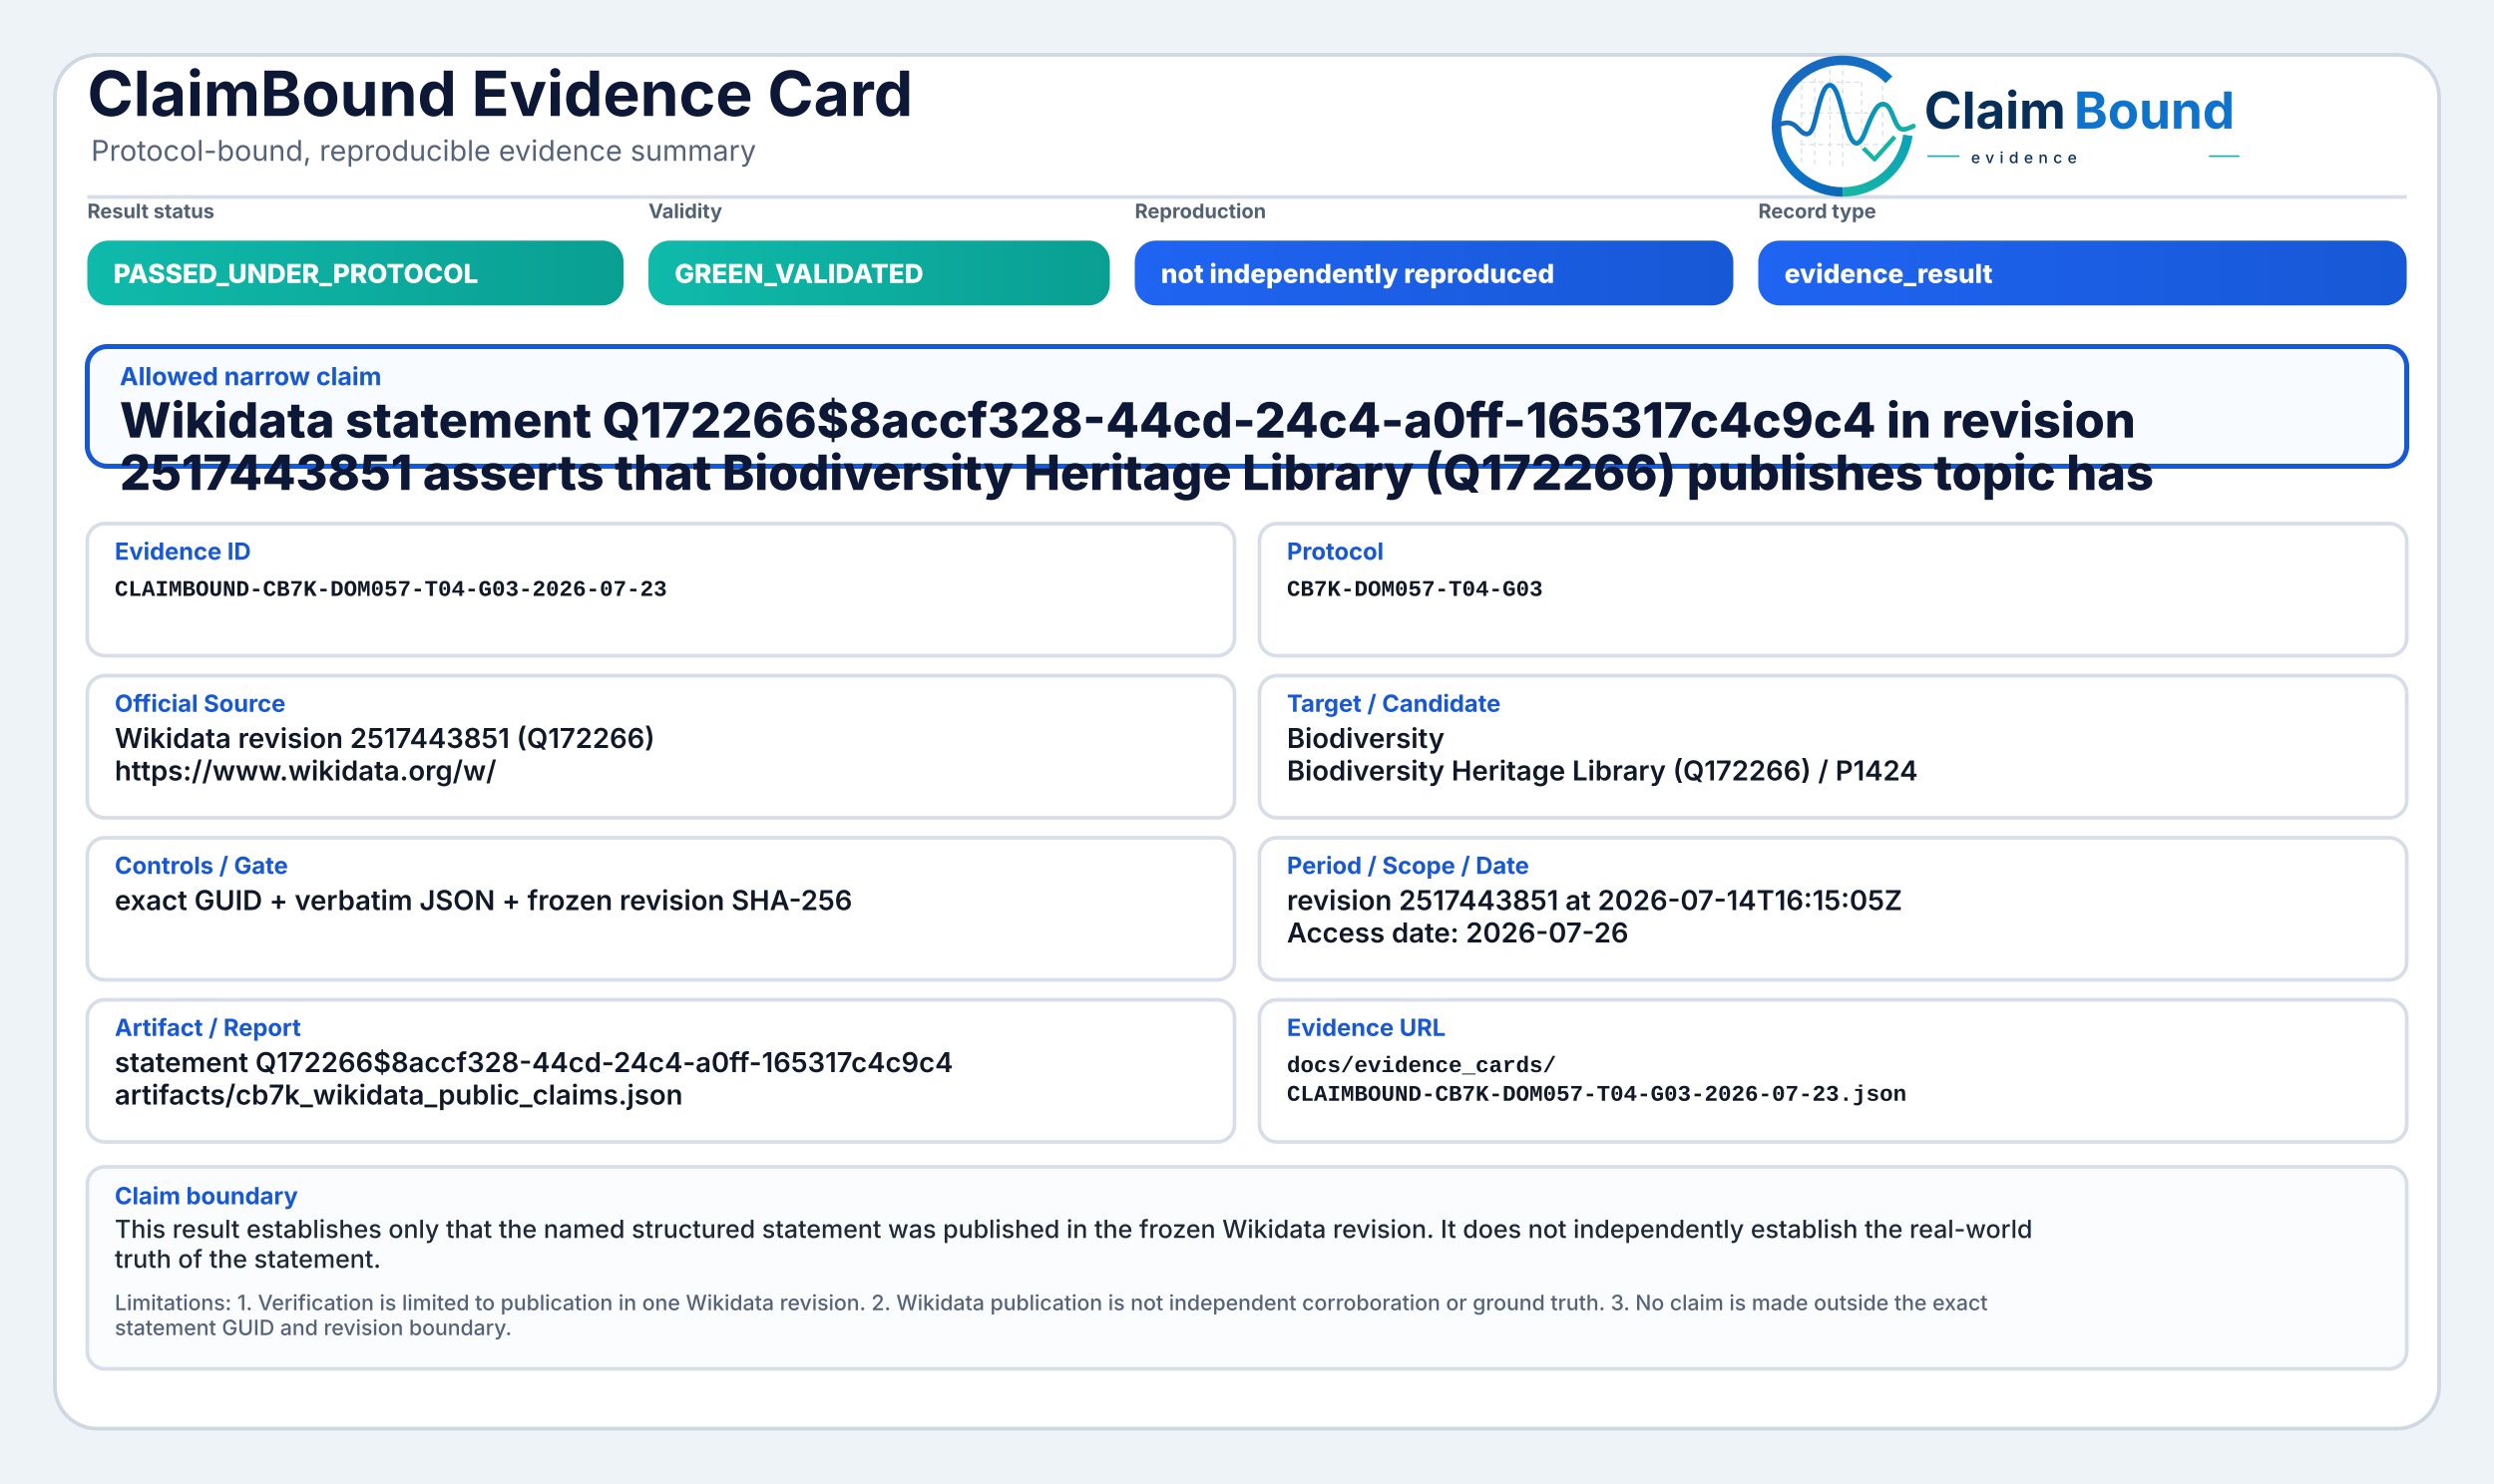
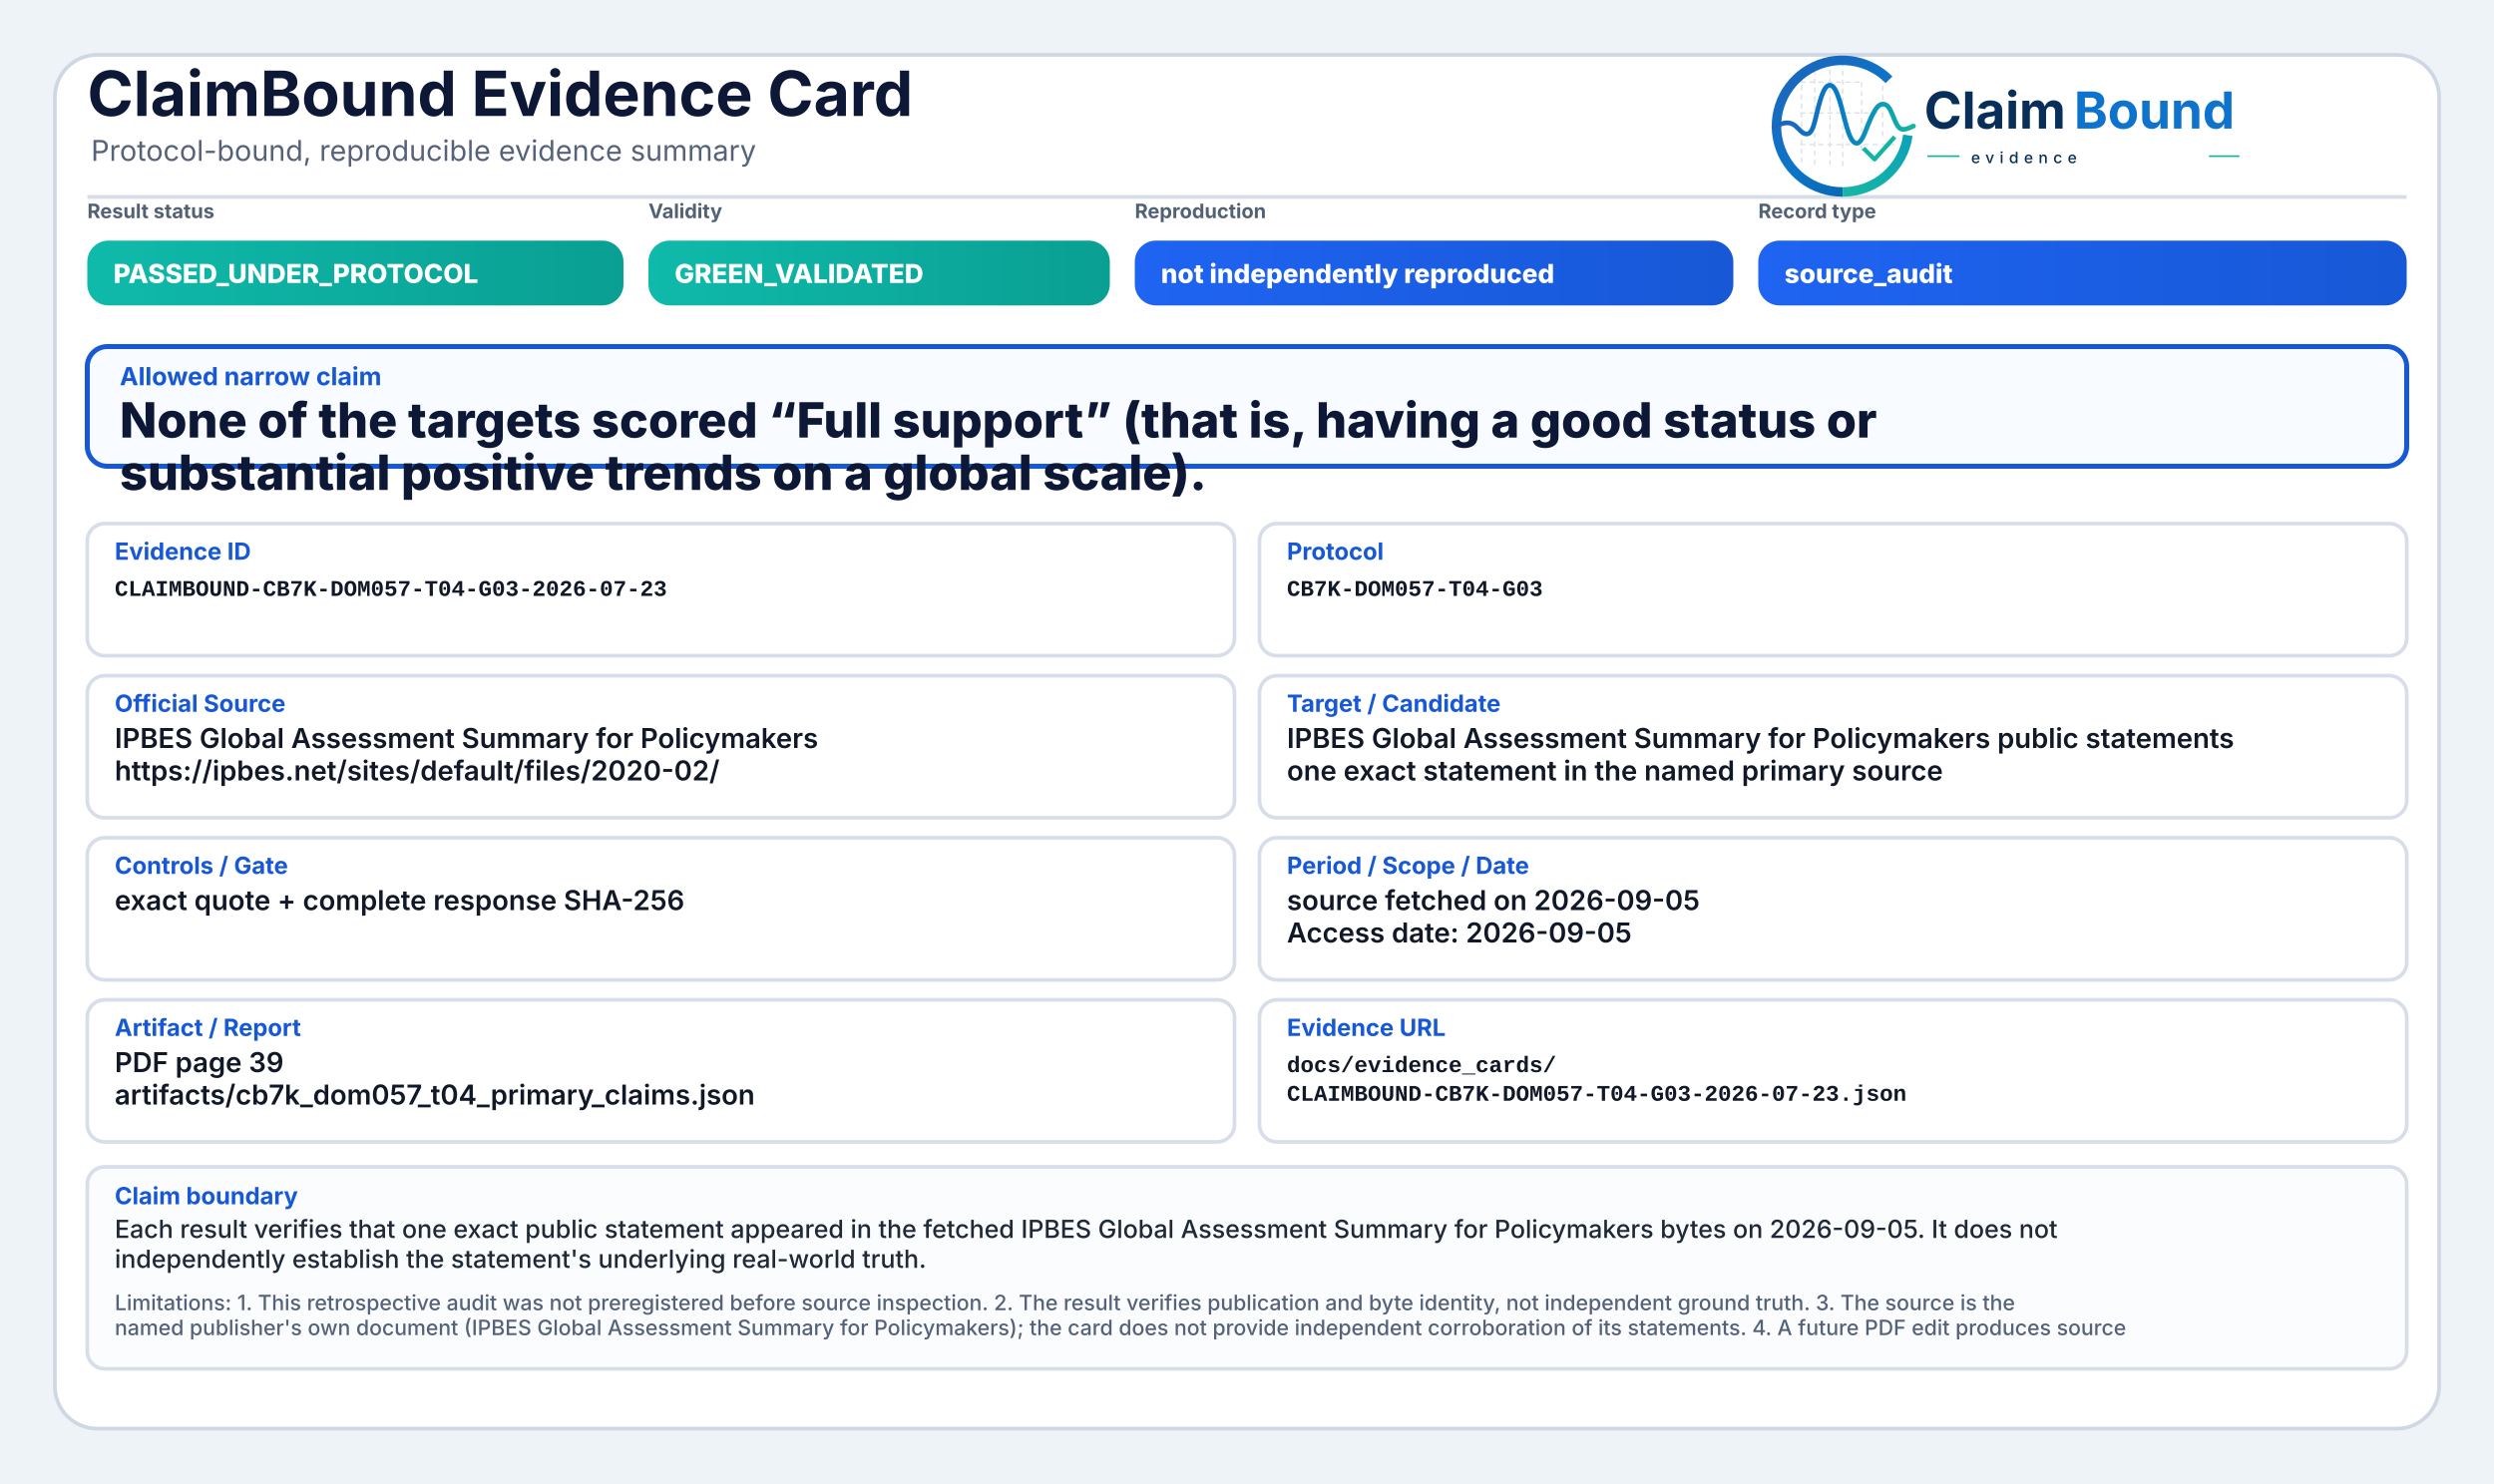
<svg xmlns="http://www.w3.org/2000/svg" width="2000" height="1190" viewBox="0 0 2000 1190" role="img" aria-label="ClaimBound Evidence Card">
  <defs>
    <linearGradient id="greenGrad" x1="0" y1="0" x2="1" y2="0">
      <stop offset="0%" stop-color="#0fbaaa" />
      <stop offset="100%" stop-color="#0a9f93" />
    </linearGradient>
    <linearGradient id="yellowGrad" x1="0" y1="0" x2="1" y2="0">
      <stop offset="0%" stop-color="#fbbf24" />
      <stop offset="100%" stop-color="#d97706" />
    </linearGradient>
    <linearGradient id="amberGrad" x1="0" y1="0" x2="1" y2="0">
      <stop offset="0%" stop-color="#f97316" />
      <stop offset="100%" stop-color="#c2410c" />
    </linearGradient>
    <linearGradient id="redGrad" x1="0" y1="0" x2="1" y2="0">
      <stop offset="0%" stop-color="#ef4444" />
      <stop offset="100%" stop-color="#b91c1c" />
    </linearGradient>
    <linearGradient id="grayGrad" x1="0" y1="0" x2="1" y2="0">
      <stop offset="0%" stop-color="#64748b" />
      <stop offset="100%" stop-color="#475569" />
    </linearGradient>
    <linearGradient id="blueGrad" x1="0" y1="0" x2="1" y2="0">
      <stop offset="0%" stop-color="#1f64f2" />
      <stop offset="100%" stop-color="#1758d6" />
    </linearGradient>
    <linearGradient id="logoRingBlue" x1="73" y1="453" x2="348" y2="793" gradientUnits="userSpaceOnUse">
      <stop offset="0" stop-color="#1E64BA" />
      <stop offset="0.55" stop-color="#0C75C8" />
      <stop offset="1" stop-color="#0A5FAB" />
    </linearGradient>
    <linearGradient id="logoRingTeal" x1="221" y1="792" x2="403" y2="594" gradientUnits="userSpaceOnUse">
      <stop offset="0" stop-color="#18B7A3" />
      <stop offset="1" stop-color="#089EBC" />
    </linearGradient>
    <linearGradient id="logoSignalGradient" x1="61" y1="628" x2="404" y2="628" gradientUnits="userSpaceOnUse">
      <stop offset="0" stop-color="#1E64BA" />
      <stop offset="0.43" stop-color="#0877C4" />
      <stop offset="0.72" stop-color="#0A97BB" />
      <stop offset="1" stop-color="#14B69E" />
    </linearGradient>
  </defs>
  <rect x="0" y="0" width="2000" height="1190" fill="#eef3f8" />
  <rect x="44" y="44" width="1912" height="1102" rx="34" fill="#ffffff" stroke="#cfd7e3" stroke-width="3" />
  <path d="M70 158 H1930" stroke="#d7dde7" stroke-width="3" />
  <text x="70" y="93" font-family="Inter, Segoe UI, Arial, sans-serif" font-size="50" font-weight="750" fill="#0d1736">ClaimBound Evidence Card</text>
  <text x="73" y="129" font-family="Inter, Segoe UI, Arial, sans-serif" font-size="23" font-weight="400" fill="#55627a">Protocol-bound, reproducible evidence summary</text>
  <g aria-label="ClaimBound evidence logo" transform="translate(1415,52) scale(0.33) translate(-40,-478)">
    <g stroke-linecap="butt" stroke-linejoin="round">
      <g stroke="#CBD3DC" stroke-width="3.2" stroke-linecap="round" stroke-dasharray="10 12" opacity="0.72">
        <path d="M130 507V714" />
        <path d="M162 490V719" />
        <path d="M199 491V719" />
        <path d="M230 471V726" />
        <path d="M276 521V690" />
        <path d="M327 508V650" />
        <path d="M128 520H277" />
        <path d="M128 595H327" />
        <path d="M128 672H355" />
      </g>
      <path d="M342.6 514.3A160 160 0 1 0 230 787" fill="none" stroke="url(#logoRingBlue)" stroke-width="23" />
      <path d="M230 787A160 160 0 0 0 388.4 649.3" fill="none" stroke="url(#logoRingTeal)" stroke-width="23" />
      <path d="M63 629.5C87 616.4 104.3 613.6 121.2 632.2C140.7 653.8 153.4 651.6 162.1 616.2C173.8 568.5 182.5 527.5 198.9 527.5C217.5 527.5 228.4 590.6 240.3 630.8C253.4 675.4 268.6 682.8 284.6 641.5C303.5 592.9 315.2 567.6 333.7 574.7C352.6 582 355.7 635.1 376.6 634.9C386.2 634.8 394 630.4 402 626.8" fill="none" stroke="url(#logoSignalGradient)" stroke-width="11.5" stroke-linecap="round" />
      <path d="M284 684.5L307.5 707.7L353 657" fill="none" stroke="#12B4A4" stroke-width="10.5" stroke-linecap="square" />
    </g>
    <text x="428" y="633" font-family="Inter, Segoe UI, Arial, sans-serif" font-size="124" font-weight="750" fill="#082F59" text-rendering="geometricPrecision">Claim</text>
    <text x="792" y="633" font-family="Inter, Segoe UI, Arial, sans-serif" font-size="124" font-weight="750" fill="#0E73CC" text-rendering="geometricPrecision">Bound</text>
    <line x1="436" y1="700" x2="514" y2="700" stroke="#11AFA9" stroke-width="4" />
    <text x="542" y="717" font-family="Inter, Segoe UI, Arial, sans-serif" font-size="38" font-weight="500" letter-spacing="13" fill="#082F59">evidence</text>
    <line x1="1120" y1="700" x2="1194" y2="700" stroke="#11AFA9" stroke-width="4" />
  </g>
  <text x="70" y="175" font-family="Inter, Segoe UI, Arial, sans-serif" font-size="16" font-weight="650" fill="#536174">Result status</text>
  <rect x="70" y="193" width="430" height="52" rx="17" fill="url(#greenGrad)" />
  <text x="91" y="227" font-family="Inter, Segoe UI, Arial, sans-serif" font-size="21" font-weight="800" fill="#ffffff">PASSED_UNDER_PROTOCOL</text>
  <text x="520" y="175" font-family="Inter, Segoe UI, Arial, sans-serif" font-size="16" font-weight="650" fill="#536174">Validity</text>
  <rect x="520" y="193" width="370" height="52" rx="17" fill="url(#greenGrad)" />
  <text x="541" y="227" font-family="Inter, Segoe UI, Arial, sans-serif" font-size="21" font-weight="800" fill="#ffffff">GREEN_VALIDATED</text>
  <text x="910" y="175" font-family="Inter, Segoe UI, Arial, sans-serif" font-size="16" font-weight="650" fill="#536174">Reproduction</text>
  <rect x="910" y="193" width="480" height="52" rx="17" fill="url(#blueGrad)" />
  <text x="931" y="227" font-family="Inter, Segoe UI, Arial, sans-serif" font-size="21" font-weight="800" fill="#ffffff">not independently reproduced</text>
  <text x="1410" y="175" font-family="Inter, Segoe UI, Arial, sans-serif" font-size="16" font-weight="650" fill="#536174">Record type</text>
  <rect x="1410" y="193" width="520" height="52" rx="17" fill="url(#blueGrad)" />
-   <text x="1431" y="227" font-family="Inter, Segoe UI, Arial, sans-serif" font-size="21" font-weight="800" fill="#ffffff">evidence_result</text>
+   <text x="1431" y="227" font-family="Inter, Segoe UI, Arial, sans-serif" font-size="21" font-weight="800" fill="#ffffff">source_audit</text>
  <rect x="70" y="278" width="1860" height="96" rx="16" fill="#f8fbff" stroke="#1758d6" stroke-width="4" />
  <text x="96" y="309" font-family="Inter, Segoe UI, Arial, sans-serif" font-size="20" font-weight="750" fill="#1758d6">Allowed narrow claim</text>
-   <text x="96" y="351" font-family="Inter, Segoe UI, Arial, sans-serif" font-size="39" font-weight="800" fill="#0d1736">Wikidata statement Q172266$8accf328-44cd-24c4-a0ff-165317c4c9c4 in revision</text>
-   <text x="96" y="393" font-family="Inter, Segoe UI, Arial, sans-serif" font-size="39" font-weight="800" fill="#0d1736">2517443851 asserts that Biodiversity Heritage Library (Q172266) publishes topic has</text>
+   <text x="96" y="351" font-family="Inter, Segoe UI, Arial, sans-serif" font-size="39" font-weight="800" fill="#0d1736">None of the targets scored “Full support” (that is, having a good status or</text>
+   <text x="96" y="393" font-family="Inter, Segoe UI, Arial, sans-serif" font-size="39" font-weight="800" fill="#0d1736">substantial positive trends on a global scale).</text>
  <rect x="70" y="420" width="920" height="106" rx="14" fill="#ffffff" stroke="#d8dee9" stroke-width="3" />
  <text x="92" y="449" font-family="Inter, Segoe UI, Arial, sans-serif" font-size="19" font-weight="750" fill="#1758d6">Evidence ID</text>
  <text x="92" y="478" font-family="SFMono-Regular, Consolas, Liberation Mono, monospace" font-size="18" font-weight="600" fill="#111827">CLAIMBOUND-CB7K-DOM057-T04-G03-2026-07-23</text>
  <rect x="1010" y="420" width="920" height="106" rx="14" fill="#ffffff" stroke="#d8dee9" stroke-width="3" />
  <text x="1032" y="449" font-family="Inter, Segoe UI, Arial, sans-serif" font-size="19" font-weight="750" fill="#1758d6">Protocol</text>
  <text x="1032" y="478" font-family="SFMono-Regular, Consolas, Liberation Mono, monospace" font-size="18" font-weight="600" fill="#111827">CB7K-DOM057-T04-G03</text>
  <rect x="70" y="542" width="920" height="114" rx="14" fill="#ffffff" stroke="#d8dee9" stroke-width="3" />
  <text x="92" y="571" font-family="Inter, Segoe UI, Arial, sans-serif" font-size="19" font-weight="750" fill="#1758d6">Official Source</text>
-   <text x="92" y="600" font-family="Inter, Segoe UI, Arial, sans-serif" font-size="22" font-weight="600" fill="#111827">Wikidata revision 2517443851 (Q172266)</text>
-   <text x="92" y="626" font-family="Inter, Segoe UI, Arial, sans-serif" font-size="22" font-weight="600" fill="#111827">https://www.wikidata.org/w/</text>
+   <text x="92" y="600" font-family="Inter, Segoe UI, Arial, sans-serif" font-size="22" font-weight="600" fill="#111827">IPBES Global Assessment Summary for Policymakers</text>
+   <text x="92" y="626" font-family="Inter, Segoe UI, Arial, sans-serif" font-size="22" font-weight="600" fill="#111827">https://ipbes.net/sites/default/files/2020-02/</text>
  <rect x="1010" y="542" width="920" height="114" rx="14" fill="#ffffff" stroke="#d8dee9" stroke-width="3" />
  <text x="1032" y="571" font-family="Inter, Segoe UI, Arial, sans-serif" font-size="19" font-weight="750" fill="#1758d6">Target / Candidate</text>
-   <text x="1032" y="600" font-family="Inter, Segoe UI, Arial, sans-serif" font-size="22" font-weight="600" fill="#111827">Biodiversity</text>
-   <text x="1032" y="626" font-family="Inter, Segoe UI, Arial, sans-serif" font-size="22" font-weight="600" fill="#111827">Biodiversity Heritage Library (Q172266) / P1424</text>
+   <text x="1032" y="600" font-family="Inter, Segoe UI, Arial, sans-serif" font-size="22" font-weight="600" fill="#111827">IPBES Global Assessment Summary for Policymakers public statements</text>
+   <text x="1032" y="626" font-family="Inter, Segoe UI, Arial, sans-serif" font-size="22" font-weight="600" fill="#111827">one exact statement in the named primary source</text>
  <rect x="70" y="672" width="920" height="114" rx="14" fill="#ffffff" stroke="#d8dee9" stroke-width="3" />
  <text x="92" y="701" font-family="Inter, Segoe UI, Arial, sans-serif" font-size="19" font-weight="750" fill="#1758d6">Controls / Gate</text>
-   <text x="92" y="730" font-family="Inter, Segoe UI, Arial, sans-serif" font-size="22" font-weight="600" fill="#111827">exact GUID + verbatim JSON + frozen revision SHA-256</text>
+   <text x="92" y="730" font-family="Inter, Segoe UI, Arial, sans-serif" font-size="22" font-weight="600" fill="#111827">exact quote + complete response SHA-256</text>
  <rect x="1010" y="672" width="920" height="114" rx="14" fill="#ffffff" stroke="#d8dee9" stroke-width="3" />
  <text x="1032" y="701" font-family="Inter, Segoe UI, Arial, sans-serif" font-size="19" font-weight="750" fill="#1758d6">Period / Scope / Date</text>
-   <text x="1032" y="730" font-family="Inter, Segoe UI, Arial, sans-serif" font-size="22" font-weight="600" fill="#111827">revision 2517443851 at 2026-07-14T16:15:05Z</text>
-   <text x="1032" y="756" font-family="Inter, Segoe UI, Arial, sans-serif" font-size="22" font-weight="600" fill="#111827">Access date: 2026-07-26</text>
+   <text x="1032" y="730" font-family="Inter, Segoe UI, Arial, sans-serif" font-size="22" font-weight="600" fill="#111827">source fetched on 2026-09-05</text>
+   <text x="1032" y="756" font-family="Inter, Segoe UI, Arial, sans-serif" font-size="22" font-weight="600" fill="#111827">Access date: 2026-09-05</text>
  <rect x="70" y="802" width="920" height="114" rx="14" fill="#ffffff" stroke="#d8dee9" stroke-width="3" />
  <text x="92" y="831" font-family="Inter, Segoe UI, Arial, sans-serif" font-size="19" font-weight="750" fill="#1758d6">Artifact / Report</text>
-   <text x="92" y="860" font-family="Inter, Segoe UI, Arial, sans-serif" font-size="22" font-weight="600" fill="#111827">statement Q172266$8accf328-44cd-24c4-a0ff-165317c4c9c4</text>
-   <text x="92" y="886" font-family="Inter, Segoe UI, Arial, sans-serif" font-size="22" font-weight="600" fill="#111827">artifacts/cb7k_wikidata_public_claims.json</text>
+   <text x="92" y="860" font-family="Inter, Segoe UI, Arial, sans-serif" font-size="22" font-weight="600" fill="#111827">PDF page 39</text>
+   <text x="92" y="886" font-family="Inter, Segoe UI, Arial, sans-serif" font-size="22" font-weight="600" fill="#111827">artifacts/cb7k_dom057_t04_primary_claims.json</text>
  <rect x="1010" y="802" width="920" height="114" rx="14" fill="#ffffff" stroke="#d8dee9" stroke-width="3" />
  <text x="1032" y="831" font-family="Inter, Segoe UI, Arial, sans-serif" font-size="19" font-weight="750" fill="#1758d6">Evidence URL</text>
  <text x="1032" y="860" font-family="SFMono-Regular, Consolas, Liberation Mono, monospace" font-size="18" font-weight="600" fill="#111827">docs/evidence_cards/</text>
  <text x="1032" y="883" font-family="SFMono-Regular, Consolas, Liberation Mono, monospace" font-size="18" font-weight="600" fill="#111827">CLAIMBOUND-CB7K-DOM057-T04-G03-2026-07-23.json</text>
  <rect x="70" y="936" width="1860" height="162" rx="14" fill="#fbfcfe" stroke="#d8dee9" stroke-width="3" />
  <text x="92" y="966" font-family="Inter, Segoe UI, Arial, sans-serif" font-size="19" font-weight="750" fill="#1758d6">Claim boundary</text>
-   <text x="92" y="993" font-family="Inter, Segoe UI, Arial, sans-serif" font-size="20" font-weight="500" fill="#1f2937">This result establishes only that the named structured statement was published in the frozen Wikidata revision. It does not independently establish the real-world</text>
-   <text x="92" y="1017" font-family="Inter, Segoe UI, Arial, sans-serif" font-size="20" font-weight="500" fill="#1f2937">truth of the statement.</text>
-   <text x="92" y="1051" font-family="Inter, Segoe UI, Arial, sans-serif" font-size="17" font-weight="500" fill="#55627a">Limitations: 1. Verification is limited to publication in one Wikidata revision. 2. Wikidata publication is not independent corroboration or ground truth. 3. No claim is made outside the exact</text>
-   <text x="92" y="1071" font-family="Inter, Segoe UI, Arial, sans-serif" font-size="17" font-weight="500" fill="#55627a">statement GUID and revision boundary.</text>
+   <text x="92" y="993" font-family="Inter, Segoe UI, Arial, sans-serif" font-size="20" font-weight="500" fill="#1f2937">Each result verifies that one exact public statement appeared in the fetched IPBES Global Assessment Summary for Policymakers bytes on 2026-09-05. It does not</text>
+   <text x="92" y="1017" font-family="Inter, Segoe UI, Arial, sans-serif" font-size="20" font-weight="500" fill="#1f2937">independently establish the statement's underlying real-world truth.</text>
+   <text x="92" y="1051" font-family="Inter, Segoe UI, Arial, sans-serif" font-size="17" font-weight="500" fill="#55627a">Limitations: 1. This retrospective audit was not preregistered before source inspection. 2. The result verifies publication and byte identity, not independent ground truth. 3. The source is the</text>
+   <text x="92" y="1071" font-family="Inter, Segoe UI, Arial, sans-serif" font-size="17" font-weight="500" fill="#55627a">named publisher's own document (IPBES Global Assessment Summary for Policymakers); the card does not provide independent corroboration of its statements. 4. A future PDF edit produces source</text>
</svg>
